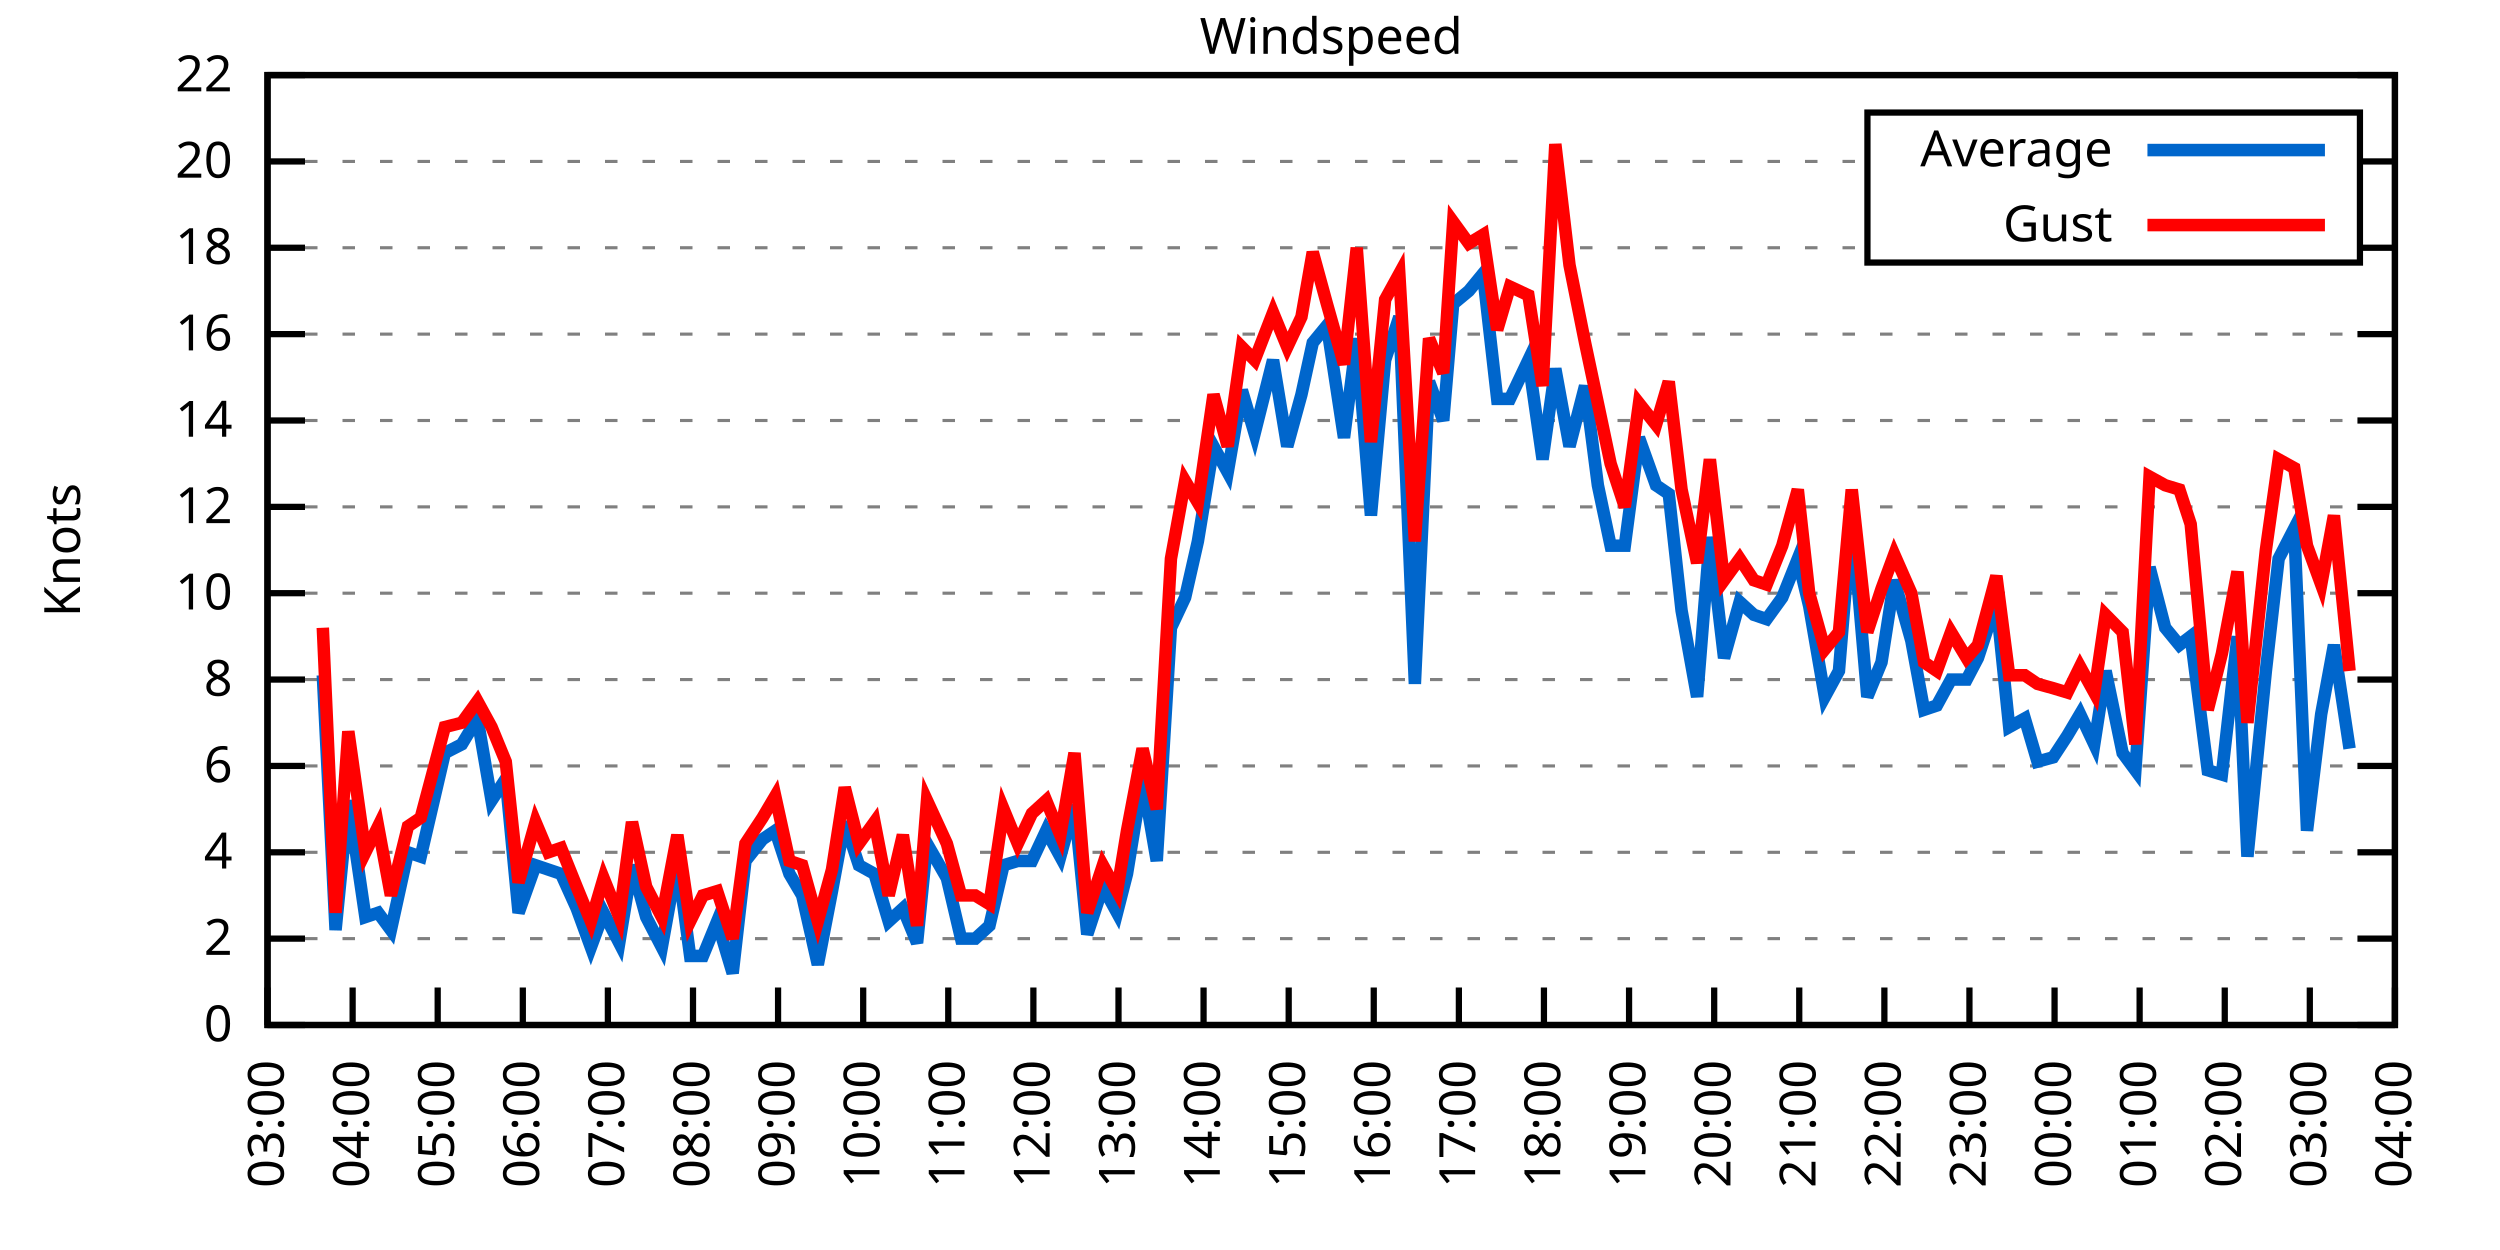
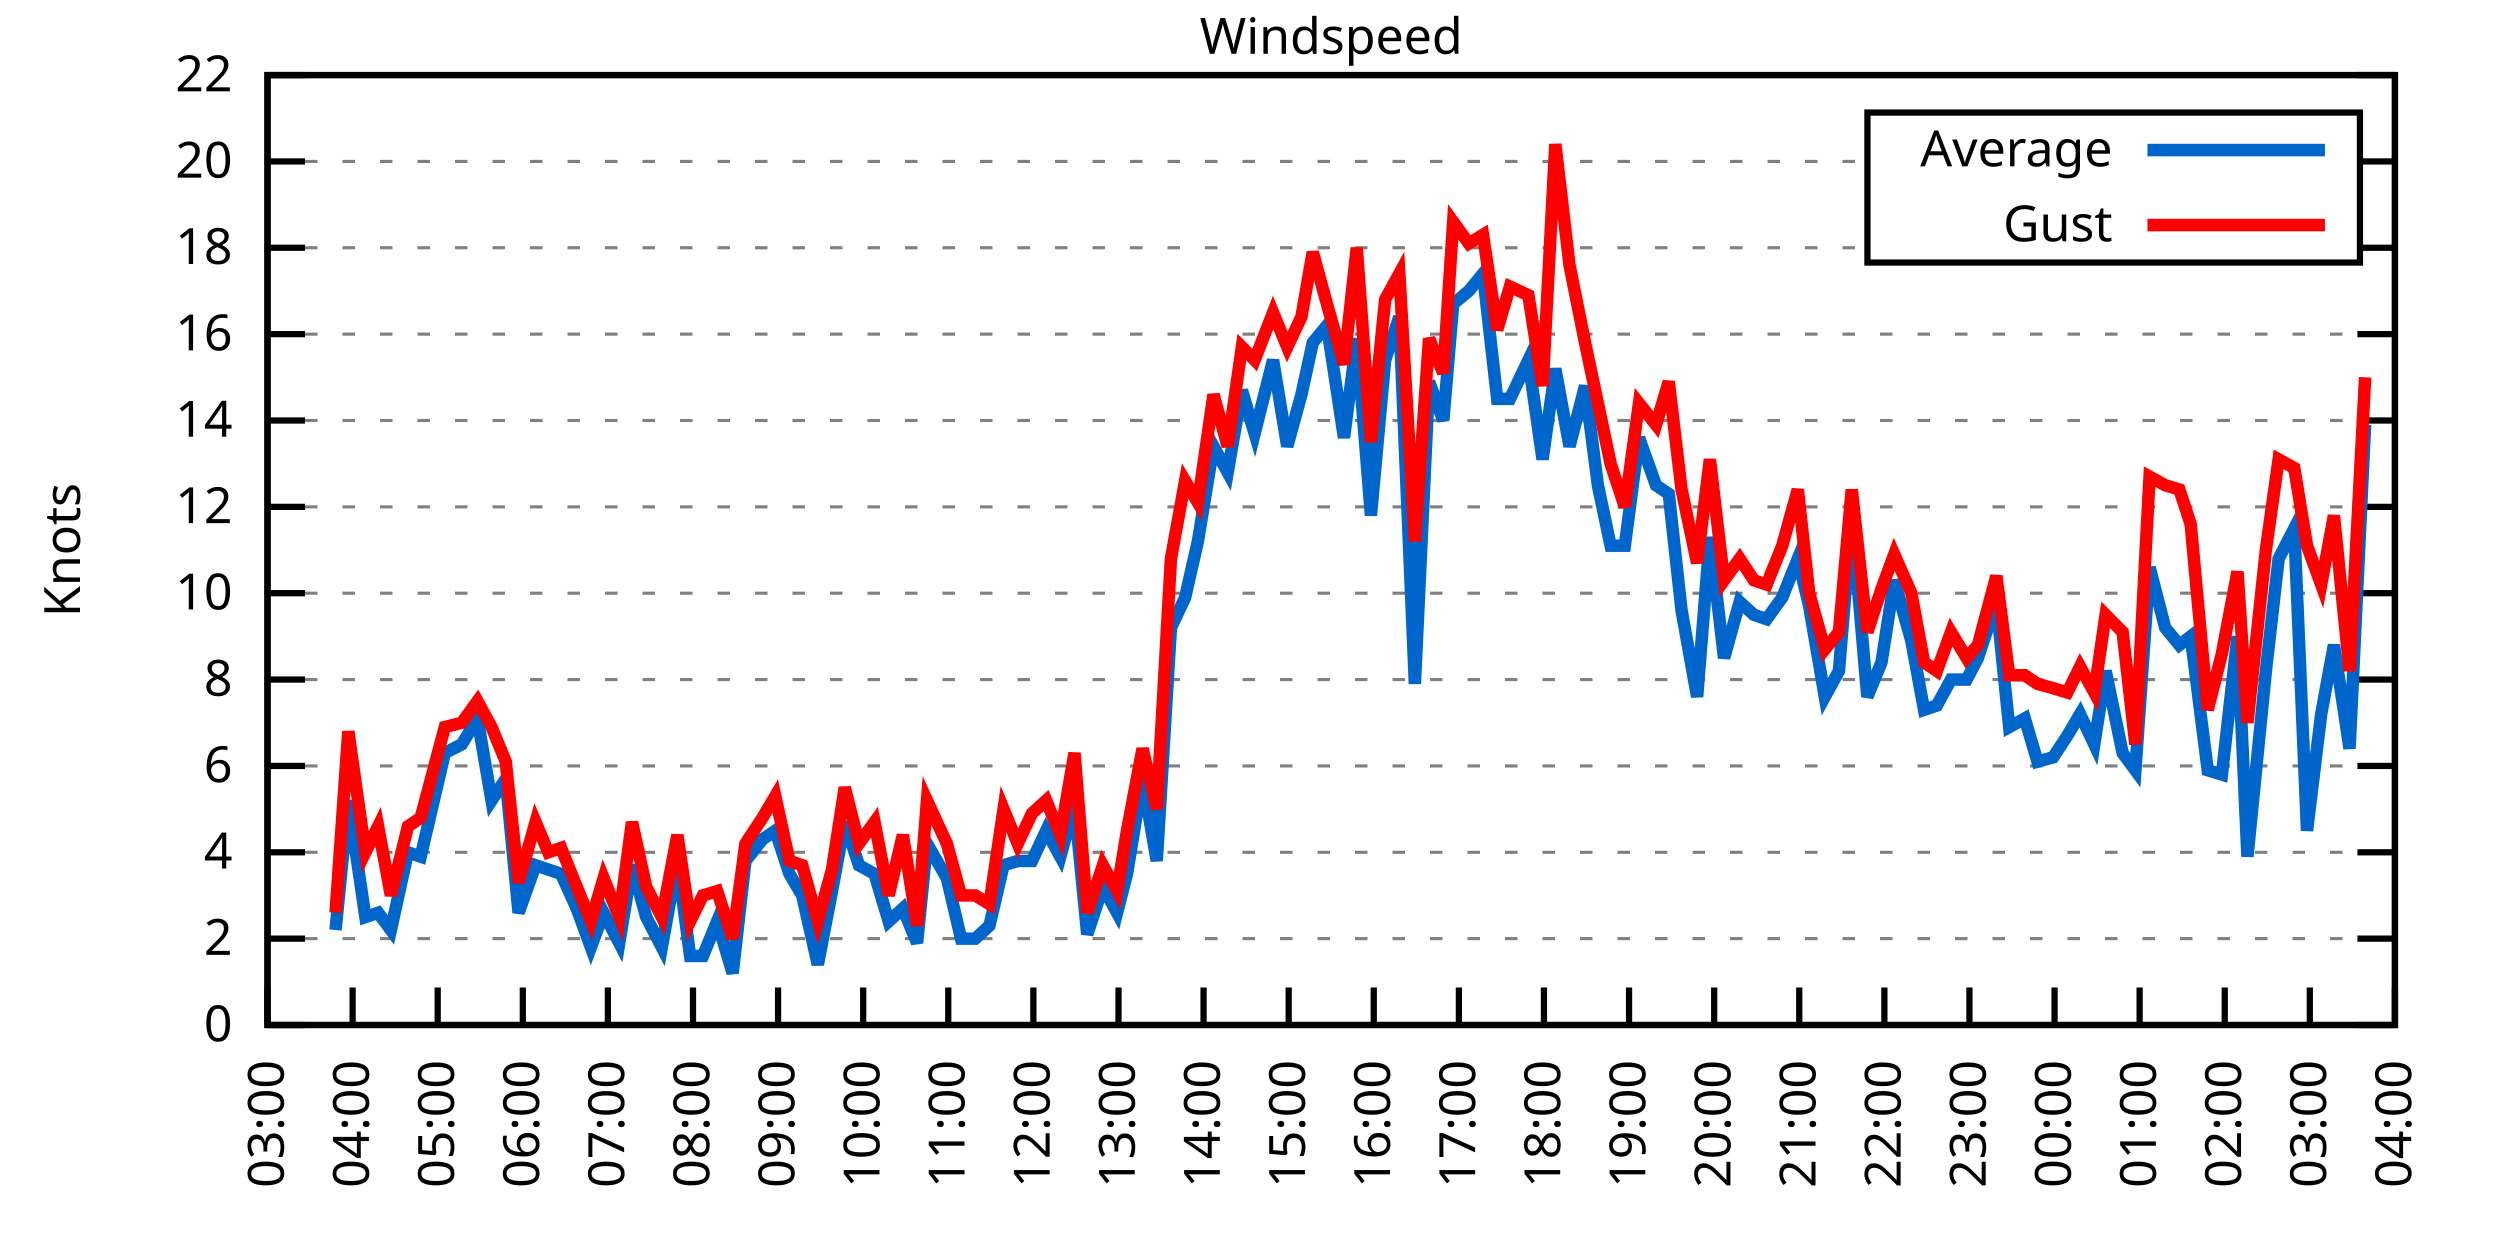
<svg xmlns="http://www.w3.org/2000/svg" xmlns:xlink="http://www.w3.org/1999/xlink" width="400" height="200" viewBox="0 0 400 200">
  <g id="gnuplot_canvas">
    <rect x="0" y="0" width="400" height="200" fill="none" />
    <defs>
      <circle id="gpDot" r="0.5" stroke-width="0.5" stroke="currentColor" />
      <path id="gpPt0" stroke-width="0.333" stroke="currentColor" d="M-1,0 h2 M0,-1 v2" />
      <path id="gpPt1" stroke-width="0.333" stroke="currentColor" d="M-1,-1 L1,1 M1,-1 L-1,1" />
      <path id="gpPt2" stroke-width="0.333" stroke="currentColor" d="M-1,0 L1,0 M0,-1 L0,1 M-1,-1 L1,1 M-1,1 L1,-1" />
      <rect id="gpPt3" stroke-width="0.333" stroke="currentColor" x="-1" y="-1" width="2" height="2" />
      <rect id="gpPt4" stroke-width="0.333" stroke="currentColor" fill="currentColor" x="-1" y="-1" width="2" height="2" />
      <circle id="gpPt5" stroke-width="0.333" stroke="currentColor" cx="0" cy="0" r="1" />
      <use xlink:href="#gpPt5" id="gpPt6" fill="currentColor" stroke="none" />
      <path id="gpPt7" stroke-width="0.333" stroke="currentColor" d="M0,-1.33 L-1.33,0.67 L1.33,0.67 z" />
      <use xlink:href="#gpPt7" id="gpPt8" fill="currentColor" stroke="none" />
      <use xlink:href="#gpPt7" id="gpPt9" stroke="currentColor" transform="rotate(180)" />
      <use xlink:href="#gpPt9" id="gpPt10" fill="currentColor" stroke="none" />
      <use xlink:href="#gpPt3" id="gpPt11" stroke="currentColor" transform="rotate(45)" />
      <use xlink:href="#gpPt11" id="gpPt12" fill="currentColor" stroke="none" />
      <path id="gpPt13" stroke-width="0.333" stroke="currentColor" d="M0,1.330 L1.265,0.411 L0.782,-1.067 L-0.782,-1.076 L-1.265,0.411 z" />
      <use xlink:href="#gpPt13" id="gpPt14" fill="currentColor" stroke="none" />
      <filter id="textbox" filterUnits="objectBoundingBox" x="0" y="0" height="1" width="1">
        <feFlood flood-color="white" flood-opacity="1" result="bgnd" />
        <feComposite in="SourceGraphic" in2="bgnd" operator="atop" />
      </filter>
      <filter id="greybox" filterUnits="objectBoundingBox" x="0" y="0" height="1" width="1">
        <feFlood flood-color="lightgrey" flood-opacity="1" result="grey" />
        <feComposite in="SourceGraphic" in2="grey" operator="atop" />
      </filter>
    </defs>
    <g fill="none" color="white" stroke="currentColor" stroke-width="1.00" stroke-linecap="butt" stroke-linejoin="miter">
</g>
    <g fill="none" color="black" stroke="currentColor" stroke-width="1.00" stroke-linecap="butt" stroke-linejoin="miter">
      <g stroke="none" shape-rendering="crispEdges">
        <polygon fill="rgb(255, 255, 255)" points="42.80,164.00 383.18,164.00 383.18,12.02 42.80,12.02 " />
      </g>
    </g>
    <g fill="none" color="black" stroke="currentColor" stroke-width="1.00" stroke-linecap="butt" stroke-linejoin="miter">
</g>
    <g fill="none" color="black" stroke="black" stroke-width="0.50" stroke-linecap="butt" stroke-linejoin="miter">
</g>
    <g fill="none" color="gray" stroke="currentColor" stroke-width="0.50" stroke-linecap="butt" stroke-linejoin="miter">
      <path stroke="gray" stroke-dasharray="2,4" class="gridline" d="M42.80,164.00 L383.19,164.00  " />
    </g>
    <g fill="none" color="gray" stroke="gray" stroke-width="1.00" stroke-linecap="butt" stroke-linejoin="miter">
</g>
    <g fill="none" color="black" stroke="currentColor" stroke-width="1.00" stroke-linecap="butt" stroke-linejoin="miter">
      <path stroke="black" d="M42.80,164.00 L48.80,164.00 M383.19,164.00 L377.19,164.00  " />
      <g transform="translate(37.20,166.60)" stroke="none" fill="black" font-family="Sans" font-size="8.00" text-anchor="end">
        <text>
          <tspan font-family="Sans"> 0</tspan>
        </text>
      </g>
    </g>
    <g fill="none" color="black" stroke="currentColor" stroke-width="1.00" stroke-linecap="butt" stroke-linejoin="miter">
</g>
    <g fill="none" color="black" stroke="black" stroke-width="0.50" stroke-linecap="butt" stroke-linejoin="miter">
</g>
    <g fill="none" color="gray" stroke="currentColor" stroke-width="0.50" stroke-linecap="butt" stroke-linejoin="miter">
      <path stroke="gray" stroke-dasharray="2,4" class="gridline" d="M42.80,150.18 L383.19,150.18  " />
    </g>
    <g fill="none" color="gray" stroke="gray" stroke-width="1.00" stroke-linecap="butt" stroke-linejoin="miter">
</g>
    <g fill="none" color="black" stroke="currentColor" stroke-width="1.00" stroke-linecap="butt" stroke-linejoin="miter">
      <path stroke="black" d="M42.80,150.18 L48.80,150.18 M383.19,150.18 L377.19,150.18  " />
      <g transform="translate(37.20,152.78)" stroke="none" fill="black" font-family="Sans" font-size="8.00" text-anchor="end">
        <text>
          <tspan font-family="Sans"> 2</tspan>
        </text>
      </g>
    </g>
    <g fill="none" color="black" stroke="currentColor" stroke-width="1.00" stroke-linecap="butt" stroke-linejoin="miter">
</g>
    <g fill="none" color="black" stroke="black" stroke-width="0.50" stroke-linecap="butt" stroke-linejoin="miter">
</g>
    <g fill="none" color="gray" stroke="currentColor" stroke-width="0.50" stroke-linecap="butt" stroke-linejoin="miter">
      <path stroke="gray" stroke-dasharray="2,4" class="gridline" d="M42.80,136.37 L383.19,136.37  " />
    </g>
    <g fill="none" color="gray" stroke="gray" stroke-width="1.00" stroke-linecap="butt" stroke-linejoin="miter">
</g>
    <g fill="none" color="black" stroke="currentColor" stroke-width="1.00" stroke-linecap="butt" stroke-linejoin="miter">
      <path stroke="black" d="M42.80,136.37 L48.80,136.37 M383.19,136.37 L377.19,136.37  " />
      <g transform="translate(37.20,138.97)" stroke="none" fill="black" font-family="Sans" font-size="8.00" text-anchor="end">
        <text>
          <tspan font-family="Sans"> 4</tspan>
        </text>
      </g>
    </g>
    <g fill="none" color="black" stroke="currentColor" stroke-width="1.00" stroke-linecap="butt" stroke-linejoin="miter">
</g>
    <g fill="none" color="black" stroke="black" stroke-width="0.50" stroke-linecap="butt" stroke-linejoin="miter">
</g>
    <g fill="none" color="gray" stroke="currentColor" stroke-width="0.50" stroke-linecap="butt" stroke-linejoin="miter">
      <path stroke="gray" stroke-dasharray="2,4" class="gridline" d="M42.80,122.55 L383.19,122.55  " />
    </g>
    <g fill="none" color="gray" stroke="gray" stroke-width="1.00" stroke-linecap="butt" stroke-linejoin="miter">
</g>
    <g fill="none" color="black" stroke="currentColor" stroke-width="1.00" stroke-linecap="butt" stroke-linejoin="miter">
      <path stroke="black" d="M42.80,122.55 L48.80,122.55 M383.19,122.55 L377.19,122.55  " />
      <g transform="translate(37.20,125.15)" stroke="none" fill="black" font-family="Sans" font-size="8.00" text-anchor="end">
        <text>
          <tspan font-family="Sans"> 6</tspan>
        </text>
      </g>
    </g>
    <g fill="none" color="black" stroke="currentColor" stroke-width="1.00" stroke-linecap="butt" stroke-linejoin="miter">
</g>
    <g fill="none" color="black" stroke="black" stroke-width="0.50" stroke-linecap="butt" stroke-linejoin="miter">
</g>
    <g fill="none" color="gray" stroke="currentColor" stroke-width="0.50" stroke-linecap="butt" stroke-linejoin="miter">
      <path stroke="gray" stroke-dasharray="2,4" class="gridline" d="M42.80,108.73 L383.19,108.73  " />
    </g>
    <g fill="none" color="gray" stroke="gray" stroke-width="1.00" stroke-linecap="butt" stroke-linejoin="miter">
</g>
    <g fill="none" color="black" stroke="currentColor" stroke-width="1.00" stroke-linecap="butt" stroke-linejoin="miter">
      <path stroke="black" d="M42.80,108.73 L48.80,108.73 M383.19,108.73 L377.19,108.73  " />
      <g transform="translate(37.20,111.33)" stroke="none" fill="black" font-family="Sans" font-size="8.00" text-anchor="end">
        <text>
          <tspan font-family="Sans"> 8</tspan>
        </text>
      </g>
    </g>
    <g fill="none" color="black" stroke="currentColor" stroke-width="1.00" stroke-linecap="butt" stroke-linejoin="miter">
</g>
    <g fill="none" color="black" stroke="black" stroke-width="0.50" stroke-linecap="butt" stroke-linejoin="miter">
</g>
    <g fill="none" color="gray" stroke="currentColor" stroke-width="0.50" stroke-linecap="butt" stroke-linejoin="miter">
      <path stroke="gray" stroke-dasharray="2,4" class="gridline" d="M42.80,94.91 L383.19,94.91  " />
    </g>
    <g fill="none" color="gray" stroke="gray" stroke-width="1.00" stroke-linecap="butt" stroke-linejoin="miter">
</g>
    <g fill="none" color="black" stroke="currentColor" stroke-width="1.00" stroke-linecap="butt" stroke-linejoin="miter">
      <path stroke="black" d="M42.80,94.91 L48.80,94.91 M383.19,94.91 L377.19,94.91  " />
      <g transform="translate(37.20,97.51)" stroke="none" fill="black" font-family="Sans" font-size="8.00" text-anchor="end">
        <text>
          <tspan font-family="Sans"> 10</tspan>
        </text>
      </g>
    </g>
    <g fill="none" color="black" stroke="currentColor" stroke-width="1.00" stroke-linecap="butt" stroke-linejoin="miter">
</g>
    <g fill="none" color="black" stroke="black" stroke-width="0.50" stroke-linecap="butt" stroke-linejoin="miter">
</g>
    <g fill="none" color="gray" stroke="currentColor" stroke-width="0.50" stroke-linecap="butt" stroke-linejoin="miter">
      <path stroke="gray" stroke-dasharray="2,4" class="gridline" d="M42.80,81.10 L383.19,81.10  " />
    </g>
    <g fill="none" color="gray" stroke="gray" stroke-width="1.00" stroke-linecap="butt" stroke-linejoin="miter">
</g>
    <g fill="none" color="black" stroke="currentColor" stroke-width="1.00" stroke-linecap="butt" stroke-linejoin="miter">
      <path stroke="black" d="M42.80,81.10 L48.80,81.10 M383.19,81.10 L377.19,81.10  " />
      <g transform="translate(37.20,83.70)" stroke="none" fill="black" font-family="Sans" font-size="8.00" text-anchor="end">
        <text>
          <tspan font-family="Sans"> 12</tspan>
        </text>
      </g>
    </g>
    <g fill="none" color="black" stroke="currentColor" stroke-width="1.00" stroke-linecap="butt" stroke-linejoin="miter">
</g>
    <g fill="none" color="black" stroke="black" stroke-width="0.50" stroke-linecap="butt" stroke-linejoin="miter">
</g>
    <g fill="none" color="gray" stroke="currentColor" stroke-width="0.50" stroke-linecap="butt" stroke-linejoin="miter">
      <path stroke="gray" stroke-dasharray="2,4" class="gridline" d="M42.80,67.28 L383.19,67.28  " />
    </g>
    <g fill="none" color="gray" stroke="gray" stroke-width="1.00" stroke-linecap="butt" stroke-linejoin="miter">
</g>
    <g fill="none" color="black" stroke="currentColor" stroke-width="1.00" stroke-linecap="butt" stroke-linejoin="miter">
      <path stroke="black" d="M42.80,67.28 L48.80,67.28 M383.19,67.28 L377.19,67.28  " />
      <g transform="translate(37.20,69.88)" stroke="none" fill="black" font-family="Sans" font-size="8.00" text-anchor="end">
        <text>
          <tspan font-family="Sans"> 14</tspan>
        </text>
      </g>
    </g>
    <g fill="none" color="black" stroke="currentColor" stroke-width="1.00" stroke-linecap="butt" stroke-linejoin="miter">
</g>
    <g fill="none" color="black" stroke="black" stroke-width="0.50" stroke-linecap="butt" stroke-linejoin="miter">
</g>
    <g fill="none" color="gray" stroke="currentColor" stroke-width="0.50" stroke-linecap="butt" stroke-linejoin="miter">
      <path stroke="gray" stroke-dasharray="2,4" class="gridline" d="M42.80,53.46 L383.19,53.46  " />
    </g>
    <g fill="none" color="gray" stroke="gray" stroke-width="1.00" stroke-linecap="butt" stroke-linejoin="miter">
</g>
    <g fill="none" color="black" stroke="currentColor" stroke-width="1.00" stroke-linecap="butt" stroke-linejoin="miter">
      <path stroke="black" d="M42.80,53.46 L48.80,53.46 M383.19,53.46 L377.19,53.46  " />
      <g transform="translate(37.20,56.06)" stroke="none" fill="black" font-family="Sans" font-size="8.00" text-anchor="end">
        <text>
          <tspan font-family="Sans"> 16</tspan>
        </text>
      </g>
    </g>
    <g fill="none" color="black" stroke="currentColor" stroke-width="1.00" stroke-linecap="butt" stroke-linejoin="miter">
</g>
    <g fill="none" color="black" stroke="black" stroke-width="0.50" stroke-linecap="butt" stroke-linejoin="miter">
</g>
    <g fill="none" color="gray" stroke="currentColor" stroke-width="0.50" stroke-linecap="butt" stroke-linejoin="miter">
      <path stroke="gray" stroke-dasharray="2,4" class="gridline" d="M42.80,39.64 L298.79,39.64 M377.59,39.64 L383.19,39.64  " />
    </g>
    <g fill="none" color="gray" stroke="gray" stroke-width="1.00" stroke-linecap="butt" stroke-linejoin="miter">
</g>
    <g fill="none" color="black" stroke="currentColor" stroke-width="1.00" stroke-linecap="butt" stroke-linejoin="miter">
      <path stroke="black" d="M42.80,39.64 L48.80,39.64 M383.19,39.64 L377.19,39.64  " />
      <g transform="translate(37.20,42.24)" stroke="none" fill="black" font-family="Sans" font-size="8.00" text-anchor="end">
        <text>
          <tspan font-family="Sans"> 18</tspan>
        </text>
      </g>
    </g>
    <g fill="none" color="black" stroke="currentColor" stroke-width="1.00" stroke-linecap="butt" stroke-linejoin="miter">
</g>
    <g fill="none" color="black" stroke="black" stroke-width="0.50" stroke-linecap="butt" stroke-linejoin="miter">
</g>
    <g fill="none" color="gray" stroke="currentColor" stroke-width="0.50" stroke-linecap="butt" stroke-linejoin="miter">
      <path stroke="gray" stroke-dasharray="2,4" class="gridline" d="M42.80,25.83 L298.79,25.83 M377.59,25.83 L383.19,25.83  " />
    </g>
    <g fill="none" color="gray" stroke="gray" stroke-width="1.00" stroke-linecap="butt" stroke-linejoin="miter">
</g>
    <g fill="none" color="black" stroke="currentColor" stroke-width="1.00" stroke-linecap="butt" stroke-linejoin="miter">
      <path stroke="black" d="M42.80,25.83 L48.80,25.83 M383.19,25.83 L377.19,25.83  " />
      <g transform="translate(37.20,28.43)" stroke="none" fill="black" font-family="Sans" font-size="8.00" text-anchor="end">
        <text>
          <tspan font-family="Sans"> 20</tspan>
        </text>
      </g>
    </g>
    <g fill="none" color="black" stroke="currentColor" stroke-width="1.00" stroke-linecap="butt" stroke-linejoin="miter">
</g>
    <g fill="none" color="black" stroke="black" stroke-width="0.50" stroke-linecap="butt" stroke-linejoin="miter">
</g>
    <g fill="none" color="gray" stroke="currentColor" stroke-width="0.50" stroke-linecap="butt" stroke-linejoin="miter">
      <path stroke="gray" stroke-dasharray="2,4" class="gridline" d="M42.80,12.01 L383.19,12.01  " />
    </g>
    <g fill="none" color="gray" stroke="gray" stroke-width="1.00" stroke-linecap="butt" stroke-linejoin="miter">
</g>
    <g fill="none" color="black" stroke="currentColor" stroke-width="1.00" stroke-linecap="butt" stroke-linejoin="miter">
      <path stroke="black" d="M42.80,12.01 L48.80,12.01 M383.19,12.01 L377.19,12.01  " />
      <g transform="translate(37.20,14.61)" stroke="none" fill="black" font-family="Sans" font-size="8.00" text-anchor="end">
        <text>
          <tspan font-family="Sans"> 22</tspan>
        </text>
      </g>
    </g>
    <g fill="none" color="black" stroke="currentColor" stroke-width="1.00" stroke-linecap="butt" stroke-linejoin="miter">
      <path stroke="black" d="M42.80,164.00 L42.80,158.00  " />
      <g transform="translate(45.40,169.60) rotate(270.00)" stroke="none" fill="black" font-family="Sans" font-size="8.00" text-anchor="end">
        <text>
          <tspan font-family="Sans">03:00</tspan>
        </text>
      </g>
    </g>
    <g fill="none" color="black" stroke="currentColor" stroke-width="1.00" stroke-linecap="butt" stroke-linejoin="miter">
      <path stroke="black" d="M56.42,164.00 L56.42,158.00  " />
      <g transform="translate(59.02,169.60) rotate(270.00)" stroke="none" fill="black" font-family="Sans" font-size="8.00" text-anchor="end">
        <text>
          <tspan font-family="Sans">04:00</tspan>
        </text>
      </g>
    </g>
    <g fill="none" color="black" stroke="currentColor" stroke-width="1.00" stroke-linecap="butt" stroke-linejoin="miter">
      <path stroke="black" d="M70.03,164.00 L70.03,158.00  " />
      <g transform="translate(72.63,169.60) rotate(270.00)" stroke="none" fill="black" font-family="Sans" font-size="8.00" text-anchor="end">
        <text>
          <tspan font-family="Sans">05:00</tspan>
        </text>
      </g>
    </g>
    <g fill="none" color="black" stroke="currentColor" stroke-width="1.00" stroke-linecap="butt" stroke-linejoin="miter">
      <path stroke="black" d="M83.65,164.00 L83.65,158.00  " />
      <g transform="translate(86.25,169.60) rotate(270.00)" stroke="none" fill="black" font-family="Sans" font-size="8.00" text-anchor="end">
        <text>
          <tspan font-family="Sans">06:00</tspan>
        </text>
      </g>
    </g>
    <g fill="none" color="black" stroke="currentColor" stroke-width="1.00" stroke-linecap="butt" stroke-linejoin="miter">
      <path stroke="black" d="M97.26,164.00 L97.26,158.00  " />
      <g transform="translate(99.86,169.60) rotate(270.00)" stroke="none" fill="black" font-family="Sans" font-size="8.00" text-anchor="end">
        <text>
          <tspan font-family="Sans">07:00</tspan>
        </text>
      </g>
    </g>
    <g fill="none" color="black" stroke="currentColor" stroke-width="1.00" stroke-linecap="butt" stroke-linejoin="miter">
      <path stroke="black" d="M110.88,164.00 L110.88,158.00  " />
      <g transform="translate(113.48,169.60) rotate(270.00)" stroke="none" fill="black" font-family="Sans" font-size="8.00" text-anchor="end">
        <text>
          <tspan font-family="Sans">08:00</tspan>
        </text>
      </g>
    </g>
    <g fill="none" color="black" stroke="currentColor" stroke-width="1.00" stroke-linecap="butt" stroke-linejoin="miter">
      <path stroke="black" d="M124.49,164.00 L124.49,158.00  " />
      <g transform="translate(127.09,169.60) rotate(270.00)" stroke="none" fill="black" font-family="Sans" font-size="8.00" text-anchor="end">
        <text>
          <tspan font-family="Sans">09:00</tspan>
        </text>
      </g>
    </g>
    <g fill="none" color="black" stroke="currentColor" stroke-width="1.00" stroke-linecap="butt" stroke-linejoin="miter">
      <path stroke="black" d="M138.11,164.00 L138.11,158.00  " />
      <g transform="translate(140.71,169.60) rotate(270.00)" stroke="none" fill="black" font-family="Sans" font-size="8.00" text-anchor="end">
        <text>
          <tspan font-family="Sans">10:00</tspan>
        </text>
      </g>
    </g>
    <g fill="none" color="black" stroke="currentColor" stroke-width="1.00" stroke-linecap="butt" stroke-linejoin="miter">
      <path stroke="black" d="M151.72,164.00 L151.72,158.00  " />
      <g transform="translate(154.32,169.60) rotate(270.00)" stroke="none" fill="black" font-family="Sans" font-size="8.00" text-anchor="end">
        <text>
          <tspan font-family="Sans">11:00</tspan>
        </text>
      </g>
    </g>
    <g fill="none" color="black" stroke="currentColor" stroke-width="1.00" stroke-linecap="butt" stroke-linejoin="miter">
      <path stroke="black" d="M165.34,164.00 L165.34,158.00  " />
      <g transform="translate(167.94,169.60) rotate(270.00)" stroke="none" fill="black" font-family="Sans" font-size="8.00" text-anchor="end">
        <text>
          <tspan font-family="Sans">12:00</tspan>
        </text>
      </g>
    </g>
    <g fill="none" color="black" stroke="currentColor" stroke-width="1.00" stroke-linecap="butt" stroke-linejoin="miter">
      <path stroke="black" d="M178.96,164.00 L178.96,158.00  " />
      <g transform="translate(181.56,169.60) rotate(270.00)" stroke="none" fill="black" font-family="Sans" font-size="8.00" text-anchor="end">
        <text>
          <tspan font-family="Sans">13:00</tspan>
        </text>
      </g>
    </g>
    <g fill="none" color="black" stroke="currentColor" stroke-width="1.00" stroke-linecap="butt" stroke-linejoin="miter">
      <path stroke="black" d="M192.57,164.00 L192.57,158.00  " />
      <g transform="translate(195.17,169.60) rotate(270.00)" stroke="none" fill="black" font-family="Sans" font-size="8.00" text-anchor="end">
        <text>
          <tspan font-family="Sans">14:00</tspan>
        </text>
      </g>
    </g>
    <g fill="none" color="black" stroke="currentColor" stroke-width="1.00" stroke-linecap="butt" stroke-linejoin="miter">
      <path stroke="black" d="M206.19,164.00 L206.19,158.00  " />
      <g transform="translate(208.79,169.60) rotate(270.00)" stroke="none" fill="black" font-family="Sans" font-size="8.00" text-anchor="end">
        <text>
          <tspan font-family="Sans">15:00</tspan>
        </text>
      </g>
    </g>
    <g fill="none" color="black" stroke="currentColor" stroke-width="1.00" stroke-linecap="butt" stroke-linejoin="miter">
      <path stroke="black" d="M219.80,164.00 L219.80,158.00  " />
      <g transform="translate(222.40,169.60) rotate(270.00)" stroke="none" fill="black" font-family="Sans" font-size="8.00" text-anchor="end">
        <text>
          <tspan font-family="Sans">16:00</tspan>
        </text>
      </g>
    </g>
    <g fill="none" color="black" stroke="currentColor" stroke-width="1.00" stroke-linecap="butt" stroke-linejoin="miter">
      <path stroke="black" d="M233.42,164.00 L233.42,158.00  " />
      <g transform="translate(236.02,169.60) rotate(270.00)" stroke="none" fill="black" font-family="Sans" font-size="8.00" text-anchor="end">
        <text>
          <tspan font-family="Sans">17:00</tspan>
        </text>
      </g>
    </g>
    <g fill="none" color="black" stroke="currentColor" stroke-width="1.00" stroke-linecap="butt" stroke-linejoin="miter">
      <path stroke="black" d="M247.03,164.00 L247.03,158.00  " />
      <g transform="translate(249.63,169.60) rotate(270.00)" stroke="none" fill="black" font-family="Sans" font-size="8.00" text-anchor="end">
        <text>
          <tspan font-family="Sans">18:00</tspan>
        </text>
      </g>
    </g>
    <g fill="none" color="black" stroke="currentColor" stroke-width="1.00" stroke-linecap="butt" stroke-linejoin="miter">
      <path stroke="black" d="M260.65,164.00 L260.65,158.00  " />
      <g transform="translate(263.25,169.60) rotate(270.00)" stroke="none" fill="black" font-family="Sans" font-size="8.00" text-anchor="end">
        <text>
          <tspan font-family="Sans">19:00</tspan>
        </text>
      </g>
    </g>
    <g fill="none" color="black" stroke="currentColor" stroke-width="1.00" stroke-linecap="butt" stroke-linejoin="miter">
      <path stroke="black" d="M274.27,164.00 L274.27,158.00  " />
      <g transform="translate(276.87,169.60) rotate(270.00)" stroke="none" fill="black" font-family="Sans" font-size="8.00" text-anchor="end">
        <text>
          <tspan font-family="Sans">20:00</tspan>
        </text>
      </g>
    </g>
    <g fill="none" color="black" stroke="currentColor" stroke-width="1.00" stroke-linecap="butt" stroke-linejoin="miter">
      <path stroke="black" d="M287.88,164.00 L287.88,158.00  " />
      <g transform="translate(290.48,169.60) rotate(270.00)" stroke="none" fill="black" font-family="Sans" font-size="8.00" text-anchor="end">
        <text>
          <tspan font-family="Sans">21:00</tspan>
        </text>
      </g>
    </g>
    <g fill="none" color="black" stroke="currentColor" stroke-width="1.00" stroke-linecap="butt" stroke-linejoin="miter">
      <path stroke="black" d="M301.50,164.00 L301.50,158.00  " />
      <g transform="translate(304.10,169.60) rotate(270.00)" stroke="none" fill="black" font-family="Sans" font-size="8.00" text-anchor="end">
        <text>
          <tspan font-family="Sans">22:00</tspan>
        </text>
      </g>
    </g>
    <g fill="none" color="black" stroke="currentColor" stroke-width="1.00" stroke-linecap="butt" stroke-linejoin="miter">
      <path stroke="black" d="M315.11,164.00 L315.11,158.00  " />
      <g transform="translate(317.71,169.60) rotate(270.00)" stroke="none" fill="black" font-family="Sans" font-size="8.00" text-anchor="end">
        <text>
          <tspan font-family="Sans">23:00</tspan>
        </text>
      </g>
    </g>
    <g fill="none" color="black" stroke="currentColor" stroke-width="1.00" stroke-linecap="butt" stroke-linejoin="miter">
      <path stroke="black" d="M328.73,164.00 L328.73,158.00  " />
      <g transform="translate(331.33,169.60) rotate(270.00)" stroke="none" fill="black" font-family="Sans" font-size="8.00" text-anchor="end">
        <text>
          <tspan font-family="Sans">00:00</tspan>
        </text>
      </g>
    </g>
    <g fill="none" color="black" stroke="currentColor" stroke-width="1.00" stroke-linecap="butt" stroke-linejoin="miter">
      <path stroke="black" d="M342.34,164.00 L342.34,158.00  " />
      <g transform="translate(344.94,169.60) rotate(270.00)" stroke="none" fill="black" font-family="Sans" font-size="8.00" text-anchor="end">
        <text>
          <tspan font-family="Sans">01:00</tspan>
        </text>
      </g>
    </g>
    <g fill="none" color="black" stroke="currentColor" stroke-width="1.00" stroke-linecap="butt" stroke-linejoin="miter">
      <path stroke="black" d="M355.96,164.00 L355.96,158.00  " />
      <g transform="translate(358.56,169.60) rotate(270.00)" stroke="none" fill="black" font-family="Sans" font-size="8.00" text-anchor="end">
        <text>
          <tspan font-family="Sans">02:00</tspan>
        </text>
      </g>
    </g>
    <g fill="none" color="black" stroke="currentColor" stroke-width="1.00" stroke-linecap="butt" stroke-linejoin="miter">
      <path stroke="black" d="M369.57,164.00 L369.57,158.00  " />
      <g transform="translate(372.17,169.60) rotate(270.00)" stroke="none" fill="black" font-family="Sans" font-size="8.00" text-anchor="end">
        <text>
          <tspan font-family="Sans">03:00</tspan>
        </text>
      </g>
    </g>
    <g fill="none" color="black" stroke="currentColor" stroke-width="1.00" stroke-linecap="butt" stroke-linejoin="miter">
      <path stroke="black" d="M383.19,164.00 L383.19,158.00  " />
      <g transform="translate(385.79,169.60) rotate(270.00)" stroke="none" fill="black" font-family="Sans" font-size="8.00" text-anchor="end">
        <text>
          <tspan font-family="Sans">04:00</tspan>
        </text>
      </g>
    </g>
    <g fill="none" color="black" stroke="currentColor" stroke-width="1.00" stroke-linecap="butt" stroke-linejoin="miter">
</g>
    <g fill="none" color="black" stroke="currentColor" stroke-width="1.00" stroke-linecap="butt" stroke-linejoin="miter">
      <path stroke="black" d="M42.80,12.01 L42.80,164.00 L383.19,164.00 L383.19,12.01 L42.80,12.01 Z  " />
    </g>
    <g fill="none" color="black" stroke="currentColor" stroke-width="1.00" stroke-linecap="butt" stroke-linejoin="miter">
</g>
    <g fill="none" color="black" stroke="currentColor" stroke-width="1.00" stroke-linecap="butt" stroke-linejoin="miter">
      <path stroke="black" d="M298.79,42.01 L298.79,18.01 L377.59,18.01 L377.59,42.01 L298.79,42.01 Z  " />
    </g>
    <g id="Windspeed_plot_1">
      <g fill="none" color="white" stroke="black" stroke-width="2.00" stroke-linecap="butt" stroke-linejoin="miter">
</g>
      <g fill="none" color="black" stroke="currentColor" stroke-width="2.00" stroke-linecap="butt" stroke-linejoin="miter">
        <g transform="translate(337.99,26.61)" stroke="none" fill="black" font-family="Sans" font-size="8.00" text-anchor="end">
          <text>
            <tspan font-family="Sans">Average</tspan>
          </text>
        </g>
      </g>
      <g fill="none" color="black" stroke="currentColor" stroke-width="2.00" stroke-linecap="butt" stroke-linejoin="miter">
-         <path stroke="rgb(  0, 102, 204)" d="M343.59,24.01 L371.99,24.01 M51.65,108.04 L53.69,148.80 L55.73,128.08 L58.46,146.73 L60.50,146.04 L62.54,148.80   L65.27,136.37 L67.31,137.06 L71.17,120.48 L73.89,119.09 L76.39,114.95 L78.65,128.08 L80.92,124.62 L82.97,146.04   L85.69,138.44 L87.73,139.13 L89.77,139.82 L92.27,145.35 L94.54,151.56 L96.58,146.04 L99.08,150.87 L101.12,138.44   L103.39,146.73 L105.89,151.56 L108.38,137.75 L110.42,152.95 L112.47,152.95 L114.74,147.42 L117.23,155.71 L119.27,137.75   L122.00,134.29 L124.04,132.91 L126.31,139.82 L128.35,143.27 L130.85,154.33 L133.12,142.58 L135.16,131.53 L137.43,138.44   L139.92,139.82 L142.19,147.42 L144.46,145.35 L146.73,150.87 L148.32,134.98 L151.50,140.51 L153.77,150.18 L156.04,150.18   L158.31,148.11 L160.57,138.44 L162.84,137.75 L165.11,137.75 L167.38,132.91 L169.65,137.06 L171.92,128.77 L173.96,149.49   L176.46,141.89 L178.73,146.04 L180.32,139.82 L182.81,124.62 L185.08,137.75 L187.35,100.44 L189.62,95.60 L191.66,86.62   L194.16,71.42 L196.43,75.57 L198.70,62.44 L200.74,69.35 L203.69,57.61 L205.96,71.42 L208.23,63.13 L210.04,54.84   L212.31,52.08 L215.04,70.04 L217.08,54.15 L219.35,82.48 L221.62,57.61 L223.89,50.70 L226.38,109.42 L228.65,61.06   L230.92,67.28 L232.51,48.63 L235.01,46.55 L237.28,43.79 L239.55,63.82 L241.59,63.82 L244.54,57.61 L246.81,73.50   L248.85,58.99 L251.12,71.42 L253.61,61.75 L255.66,77.64 L257.70,87.31 L259.97,87.31 L262.24,70.04 L264.96,77.64   L267.00,79.02 L269.05,97.68 L271.54,111.49 L273.58,85.93 L275.85,105.28 L278.35,96.30 L280.62,98.37 L282.66,99.06   L285.16,95.60 L287.65,89.39 L289.47,96.99 L291.97,111.49 L294.23,107.35 L296.28,82.48 L298.77,111.49 L301.04,105.97   L303.08,92.84 L305.81,102.51 L307.85,113.57 L309.89,112.88 L312.16,108.73 L314.66,108.73 L316.47,105.28 L319.42,96.30   L321.47,116.33 L323.96,114.95 L326.00,121.86 L328.50,121.17 L330.77,117.71 L332.81,114.26 L335.08,119.09 L336.90,107.35   L339.62,120.48 L341.66,123.24 L343.93,90.77 L346.43,100.44 L348.70,103.20 L350.51,101.82 L353.24,123.24 L355.50,123.93   L358.00,101.82 L359.59,137.06 L362.54,107.35 L364.58,89.39 L367.08,84.55 L369.12,132.91 L371.39,114.26 L373.43,103.20   L375.93,119.78  " />
+         <path stroke="rgb(  0, 102, 204)" d="M343.59,24.01 L371.99,24.01 M53.69,148.80 L55.73,128.08 L58.46,146.73 L60.50,146.04 L62.54,148.80 L65.27,136.37   L67.31,137.06 L71.17,120.48 L73.89,119.09 L76.39,114.95 L78.65,128.08 L80.92,124.62 L82.97,146.04 L85.69,138.44   L87.73,139.13 L89.77,139.82 L92.27,145.35 L94.54,151.56 L96.58,146.04 L99.08,150.87 L101.12,138.44 L103.39,146.73   L105.89,151.56 L108.38,137.75 L110.42,152.95 L112.47,152.95 L114.74,147.42 L117.23,155.71 L119.27,137.75 L122.00,134.29   L124.04,132.91 L126.31,139.82 L128.35,143.27 L130.85,154.33 L133.12,142.58 L135.16,131.53 L137.43,138.44 L139.92,139.82   L142.19,147.42 L144.46,145.35 L146.73,150.87 L148.32,134.98 L151.50,140.51 L153.77,150.18 L156.04,150.18 L158.31,148.11   L160.57,138.44 L162.84,137.75 L165.11,137.75 L167.38,132.91 L169.65,137.06 L171.92,128.77 L173.96,149.49 L176.46,141.89   L178.73,146.04 L180.32,139.82 L182.81,124.62 L185.08,137.75 L187.35,100.44 L189.62,95.60 L191.66,86.62 L194.16,71.42   L196.43,75.57 L198.70,62.44 L200.74,69.35 L203.69,57.61 L205.96,71.42 L208.23,63.13 L210.04,54.84 L212.31,52.08   L215.04,70.04 L217.08,54.15 L219.35,82.48 L221.62,57.61 L223.89,50.70 L226.38,109.42 L228.65,61.06 L230.92,67.28   L232.51,48.63 L235.01,46.55 L237.28,43.79 L239.55,63.82 L241.59,63.82 L244.54,57.61 L246.81,73.50 L248.85,58.99   L251.12,71.42 L253.61,61.75 L255.66,77.64 L257.70,87.31 L259.97,87.31 L262.24,70.04 L264.96,77.64 L267.00,79.02   L269.05,97.68 L271.54,111.49 L273.58,85.93 L275.85,105.28 L278.35,96.30 L280.62,98.37 L282.66,99.06 L285.16,95.60   L287.65,89.39 L289.47,96.99 L291.97,111.49 L294.23,107.35 L296.28,82.48 L298.77,111.49 L301.04,105.97 L303.08,92.84   L305.81,102.51 L307.85,113.57 L309.89,112.88 L312.16,108.73 L314.66,108.73 L316.47,105.28 L319.42,96.30 L321.47,116.33   L323.96,114.95 L326.00,121.86 L328.50,121.17 L330.77,117.71 L332.81,114.26 L335.08,119.09 L336.90,107.35 L339.62,120.48   L341.66,123.24 L343.93,90.77 L346.43,100.44 L348.70,103.20 L350.51,101.82 L353.24,123.24 L355.50,123.93 L358.00,101.82   L359.59,137.06 L362.54,107.35 L364.58,89.39 L367.08,84.55 L369.12,132.91 L371.39,114.26 L373.43,103.20 L375.93,119.78   L378.42,67.97  " />
      </g>
    </g>
    <g id="Windspeed_plot_2">
      <g fill="none" color="black" stroke="currentColor" stroke-width="2.00" stroke-linecap="butt" stroke-linejoin="miter">
        <g transform="translate(337.99,38.61)" stroke="none" fill="black" font-family="Sans" font-size="8.00" text-anchor="end">
          <text>
            <tspan font-family="Sans">Gust</tspan>
          </text>
        </g>
      </g>
      <g fill="none" color="black" stroke="currentColor" stroke-width="2.00" stroke-linecap="butt" stroke-linejoin="miter">
-         <path stroke="rgb(255,   0,   0)" d="M343.59,36.01 L371.99,36.01 M51.65,100.44 L53.69,146.04 L55.73,117.02 L58.46,136.37 L60.50,132.22 L62.54,143.27   L65.27,132.22 L67.31,130.84 L71.17,116.33 L73.89,115.64 L76.39,112.19 L78.65,116.33 L80.92,121.86 L82.97,141.20   L85.69,131.53 L87.73,136.37 L89.77,135.67 L92.27,141.89 L94.54,147.42 L96.58,140.51 L99.08,146.73 L101.12,131.53   L103.39,141.89 L105.89,146.73 L108.38,133.60 L110.42,147.42 L112.47,143.27 L114.74,142.58 L117.23,150.18 L119.27,134.98   L122.00,130.84 L124.04,127.38 L126.31,137.75 L128.35,138.44 L130.85,147.42 L133.12,139.13 L135.16,126.00 L137.43,134.98   L139.92,131.53 L142.19,143.27 L144.46,133.60 L146.73,148.11 L148.32,128.08 L151.50,134.98 L153.77,143.27 L156.04,143.27   L158.31,144.66 L160.57,129.46 L162.84,134.98 L165.11,130.15 L167.38,128.08 L169.65,133.60 L171.92,120.48 L173.96,146.04   L176.46,138.44 L178.73,142.58 L180.32,132.91 L182.81,119.78 L185.08,129.46 L187.35,89.39 L189.62,76.95 L191.66,80.41   L194.16,63.13 L196.43,71.42 L198.70,55.53 L200.74,57.61 L203.69,50.01 L205.96,55.53 L208.23,50.70 L210.04,40.34   L212.31,48.63 L215.04,58.30 L217.08,39.64 L219.35,70.73 L221.62,47.93 L223.89,43.79 L226.38,86.62 L228.65,54.15   L230.92,59.68 L232.51,35.50 L235.01,38.95 L237.28,37.57 L239.55,52.77 L241.59,45.86 L244.54,47.24 L246.81,61.75   L248.85,23.06 L251.12,42.41 L253.61,54.84 L255.66,64.52 L257.70,74.19 L259.97,81.10 L262.24,64.52 L264.96,67.97   L267.00,61.06 L269.05,78.33 L271.54,90.08 L273.58,73.50 L275.85,92.84 L278.35,89.39 L280.62,92.84 L282.66,93.53   L285.16,87.31 L287.65,78.33 L289.47,94.91 L291.97,103.89 L294.23,101.13 L296.28,78.33 L298.77,101.13 L301.04,94.22   L303.08,88.70 L305.81,94.91 L307.85,105.97 L309.89,107.35 L312.16,101.13 L314.66,105.28 L316.47,103.20 L319.42,92.15   L321.47,108.04 L323.96,108.04 L326.00,109.42 L328.50,110.11 L330.77,110.80 L332.81,106.66 L335.08,110.80 L336.90,98.37   L339.62,101.13 L341.66,119.09 L343.93,76.26 L346.43,77.64 L348.70,78.33 L350.51,83.86 L353.24,113.57 L355.50,104.59   L358.00,91.46 L359.59,115.64 L362.54,88.00 L364.58,73.50 L367.08,74.88 L369.12,87.31 L371.39,93.53 L373.43,82.48   L375.93,107.35  " />
+         <path stroke="rgb(255,   0,   0)" d="M343.59,36.01 L371.99,36.01 M53.69,146.04 L55.73,117.02 L58.46,136.37 L60.50,132.22 L62.54,143.27 L65.27,132.22   L67.31,130.84 L71.17,116.33 L73.89,115.64 L76.39,112.19 L78.65,116.33 L80.92,121.86 L82.97,141.20 L85.69,131.53   L87.73,136.37 L89.77,135.67 L92.27,141.89 L94.54,147.42 L96.58,140.51 L99.08,146.73 L101.12,131.53 L103.39,141.89   L105.89,146.73 L108.38,133.60 L110.42,147.42 L112.47,143.27 L114.74,142.58 L117.23,150.18 L119.27,134.98 L122.00,130.84   L124.04,127.38 L126.31,137.75 L128.35,138.44 L130.85,147.42 L133.12,139.13 L135.16,126.00 L137.43,134.98 L139.92,131.53   L142.19,143.27 L144.46,133.60 L146.73,148.11 L148.32,128.08 L151.50,134.98 L153.77,143.27 L156.04,143.27 L158.31,144.66   L160.57,129.46 L162.84,134.98 L165.11,130.15 L167.38,128.08 L169.65,133.60 L171.92,120.48 L173.96,146.04 L176.46,138.44   L178.73,142.58 L180.32,132.91 L182.81,119.78 L185.08,129.46 L187.35,89.39 L189.62,76.95 L191.66,80.41 L194.16,63.13   L196.43,71.42 L198.70,55.53 L200.74,57.61 L203.69,50.01 L205.96,55.53 L208.23,50.70 L210.04,40.34 L212.31,48.63   L215.04,58.30 L217.08,39.64 L219.35,70.73 L221.62,47.93 L223.89,43.79 L226.38,86.62 L228.65,54.15 L230.92,59.68   L232.51,35.50 L235.01,38.95 L237.28,37.57 L239.55,52.77 L241.59,45.86 L244.54,47.24 L246.81,61.75 L248.85,23.06   L251.12,42.41 L253.61,54.84 L255.66,64.52 L257.70,74.19 L259.97,81.10 L262.24,64.52 L264.96,67.97 L267.00,61.06   L269.05,78.33 L271.54,90.08 L273.58,73.50 L275.85,92.84 L278.35,89.39 L280.62,92.84 L282.66,93.53 L285.16,87.31   L287.65,78.33 L289.47,94.91 L291.97,103.89 L294.23,101.13 L296.28,78.33 L298.77,101.13 L301.04,94.22 L303.08,88.70   L305.81,94.91 L307.85,105.97 L309.89,107.35 L312.16,101.13 L314.66,105.28 L316.47,103.20 L319.42,92.15 L321.47,108.04   L323.96,108.04 L326.00,109.42 L328.50,110.11 L330.77,110.80 L332.81,106.66 L335.08,110.80 L336.90,98.37 L339.62,101.13   L341.66,119.09 L343.93,76.26 L346.43,77.64 L348.70,78.33 L350.51,83.86 L353.24,113.57 L355.50,104.59 L358.00,91.46   L359.59,115.64 L362.54,88.00 L364.58,73.50 L367.08,74.88 L369.12,87.31 L371.39,93.53 L373.43,82.48 L375.93,107.35   L378.42,60.37  " />
      </g>
    </g>
    <g fill="none" color="black" stroke="currentColor" stroke-width="2.00" stroke-linecap="butt" stroke-linejoin="miter">
</g>
    <g fill="none" color="black" stroke="black" stroke-width="1.00" stroke-linecap="butt" stroke-linejoin="miter">
</g>
    <g fill="none" color="black" stroke="currentColor" stroke-width="1.00" stroke-linecap="butt" stroke-linejoin="miter">
      <path stroke="black" d="M42.80,12.01 L42.80,164.00 L383.19,164.00 L383.19,12.01 L42.80,12.01 Z  " />
      <g transform="translate(12.80,88.01) rotate(270.00)" stroke="none" fill="black" font-family="Sans" font-size="8.00" text-anchor="middle">
        <text>
          <tspan font-family="Sans">Knots</tspan>
        </text>
      </g>
    </g>
    <g fill="none" color="black" stroke="currentColor" stroke-width="1.00" stroke-linecap="butt" stroke-linejoin="miter">
</g>
    <g fill="none" color="black" stroke="currentColor" stroke-width="1.00" stroke-linecap="butt" stroke-linejoin="miter">
      <g transform="translate(212.99,8.61)" stroke="none" fill="black" font-family="Sans" font-size="8.00" text-anchor="middle">
        <text>
          <tspan font-family="Sans">Windspeed</tspan>
        </text>
      </g>
    </g>
    <g fill="none" color="black" stroke="currentColor" stroke-width="1.00" stroke-linecap="butt" stroke-linejoin="miter">
</g>
  </g>
</svg>
